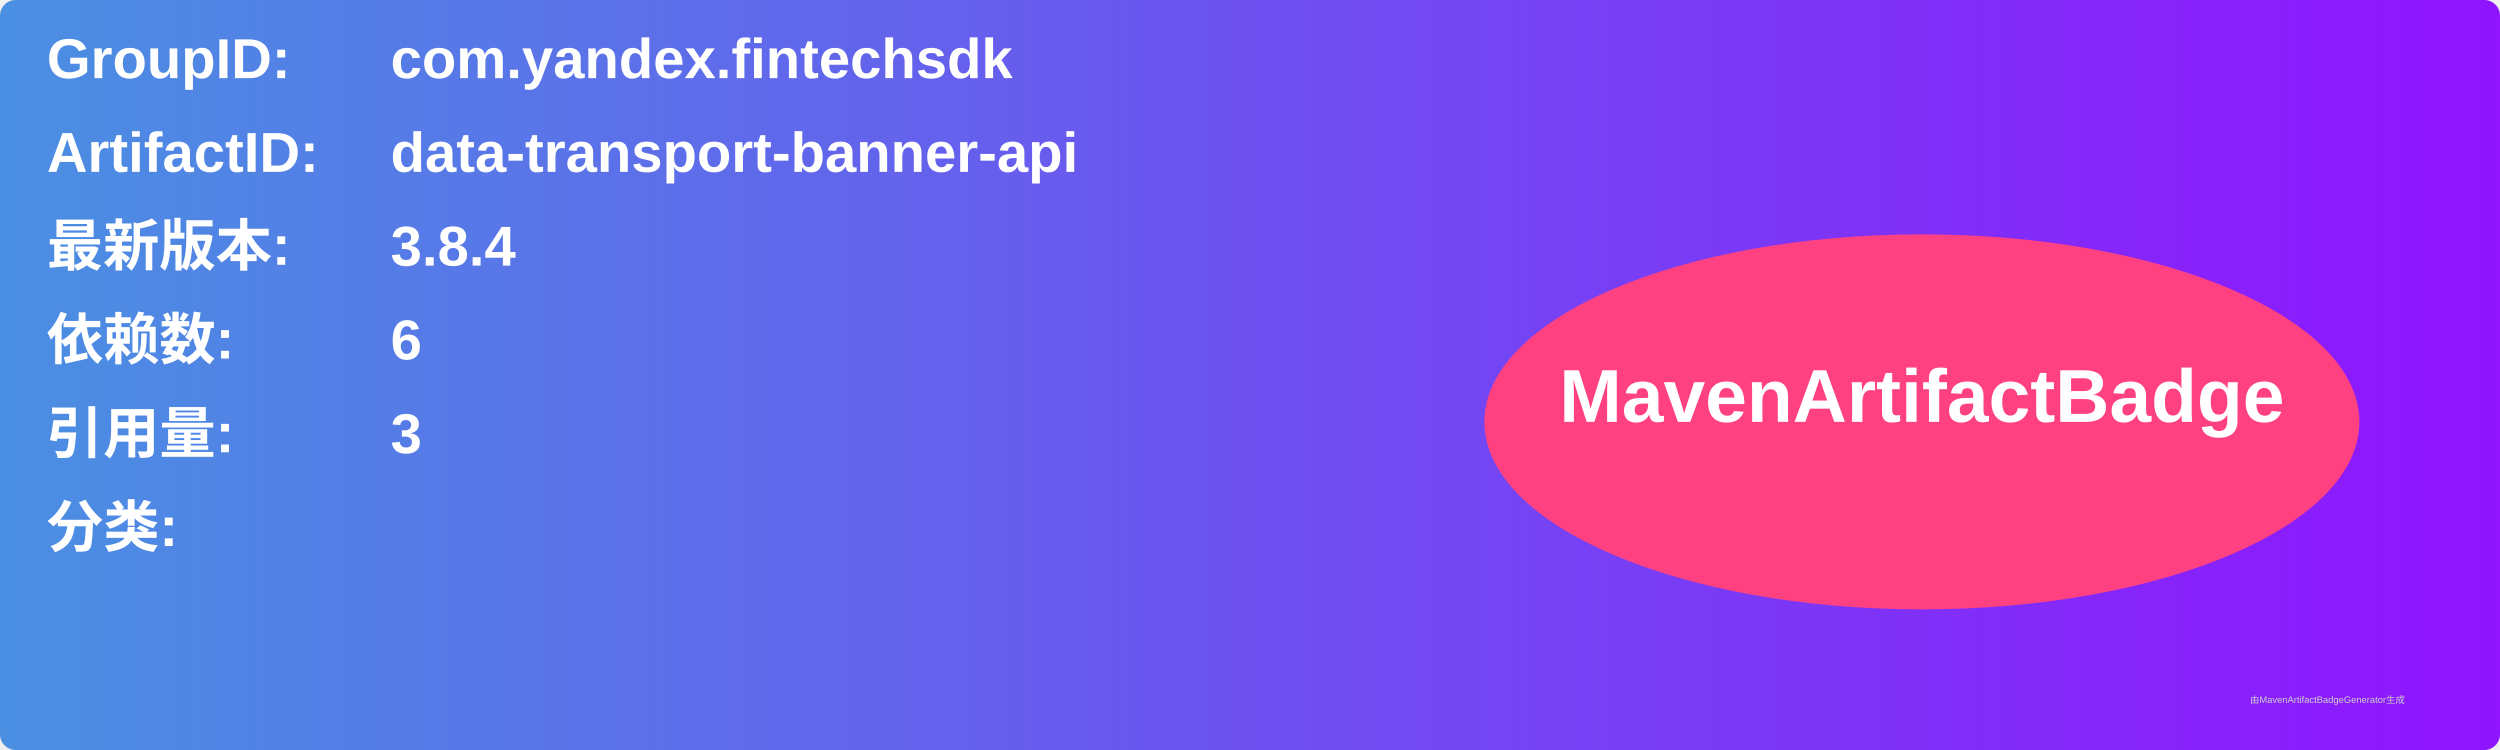
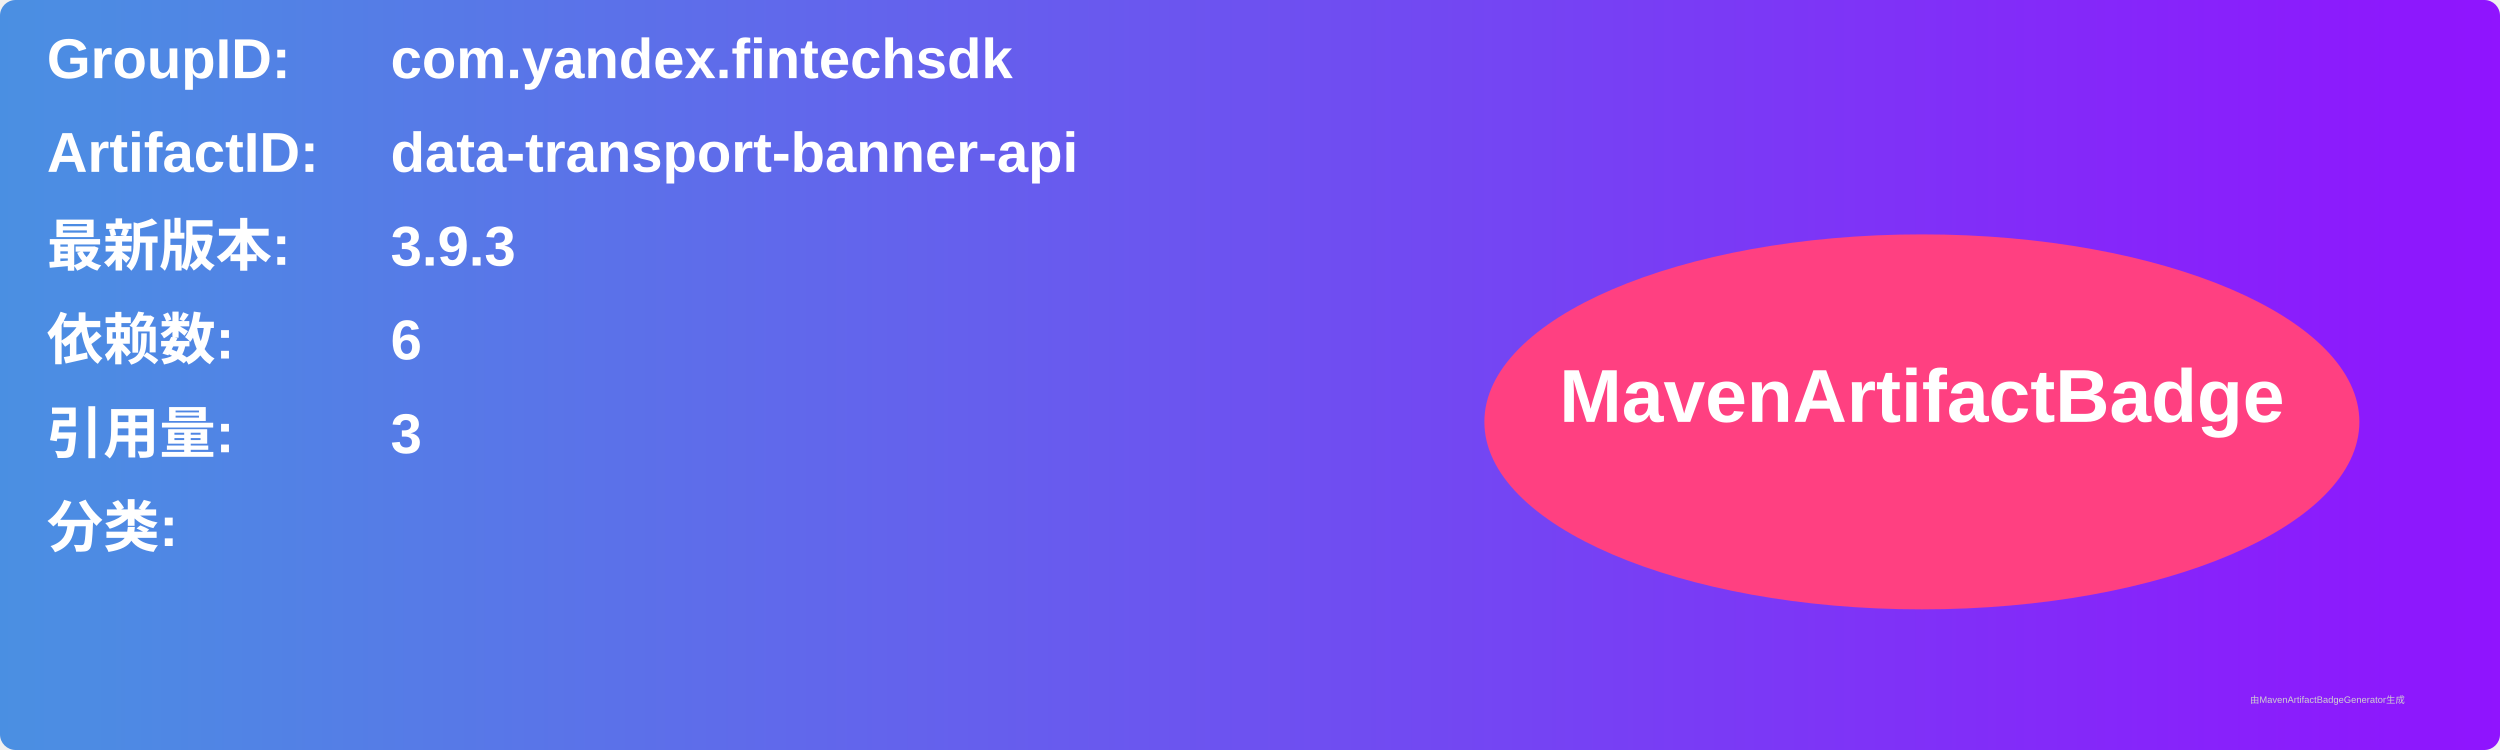
<svg xmlns="http://www.w3.org/2000/svg" width="800" height="240" viewBox="0 0 800 240">
  <linearGradient id="grad" x1="0%" y1="0%" x2="100%" y2="0%">
    <stop offset="0%" stop-color="#4a90e2" />
    <stop offset="100%" stop-color="#9013fe" />
  </linearGradient>
  <rect width="100%" height="100%" rx="5" ry="5" fill="url(#grad)" />
  <g transform="translate(15, 15)">
    <text x="0" y="10" font-family="Arial" font-size="18" fill="white" font-weight="bold" width="260">GroupID:</text>
    <text x="110" y="10" font-family="Arial" font-size="18" fill="white" font-weight="bold" width="460">com.yandex.fintechsdk</text>
    <text x="0" y="40" font-family="Arial" font-size="18" fill="white" font-weight="bold" width="260">ArtifactID:</text>
    <text x="110" y="40" font-family="Arial" font-size="18" fill="white" font-weight="bold" width="460">data-transport-banner-api</text>
    <text x="0" y="70" font-family="Arial" font-size="18" fill="white" font-weight="bold">最新版本:</text>
    <text x="110" y="70" font-family="Arial" font-size="18" fill="white" font-weight="bold">
-       <tspan font-weight="bold">3.8.4</tspan>
+       <tspan font-weight="bold">3.9.3</tspan>
    </text>
    <text x="0" y="100" font-family="Arial" font-size="18" fill="white" font-weight="bold">依赖数: </text>
    <text x="110" y="100" font-family="Arial" font-size="18" fill="white">
      <tspan font-weight="bold">6</tspan>
    </text>
    <text x="0" y="130" font-family="Arial" font-size="18" fill="white" font-weight="bold">引用量: </text>
    <text x="110" y="130" font-family="Arial" font-size="18" fill="white">
      <tspan font-weight="bold">3</tspan>
    </text>
    <text x="0" y="160" font-family="Arial" font-size="18" fill="white" font-weight="bold">分类:</text>
    <text x="10" y="190" font-family="Arial" font-size="10" fill="white">
      <tspan font-weight="bold" />
    </text>
    <ellipse cx="600" cy="120" rx="140" ry="60" fill="#ff4081" />
    <text x="600" y="120" text-anchor="middle" font-family="Arial" font-size="24" fill="white" font-weight="bold">MavenArtifactBadge</text>
  </g>
  <text x="720" y="225" font-family="Arial" font-size="3" fill="#d0d0d0">由MavenArtifactBadgeGenerator生成</text>
</svg>
